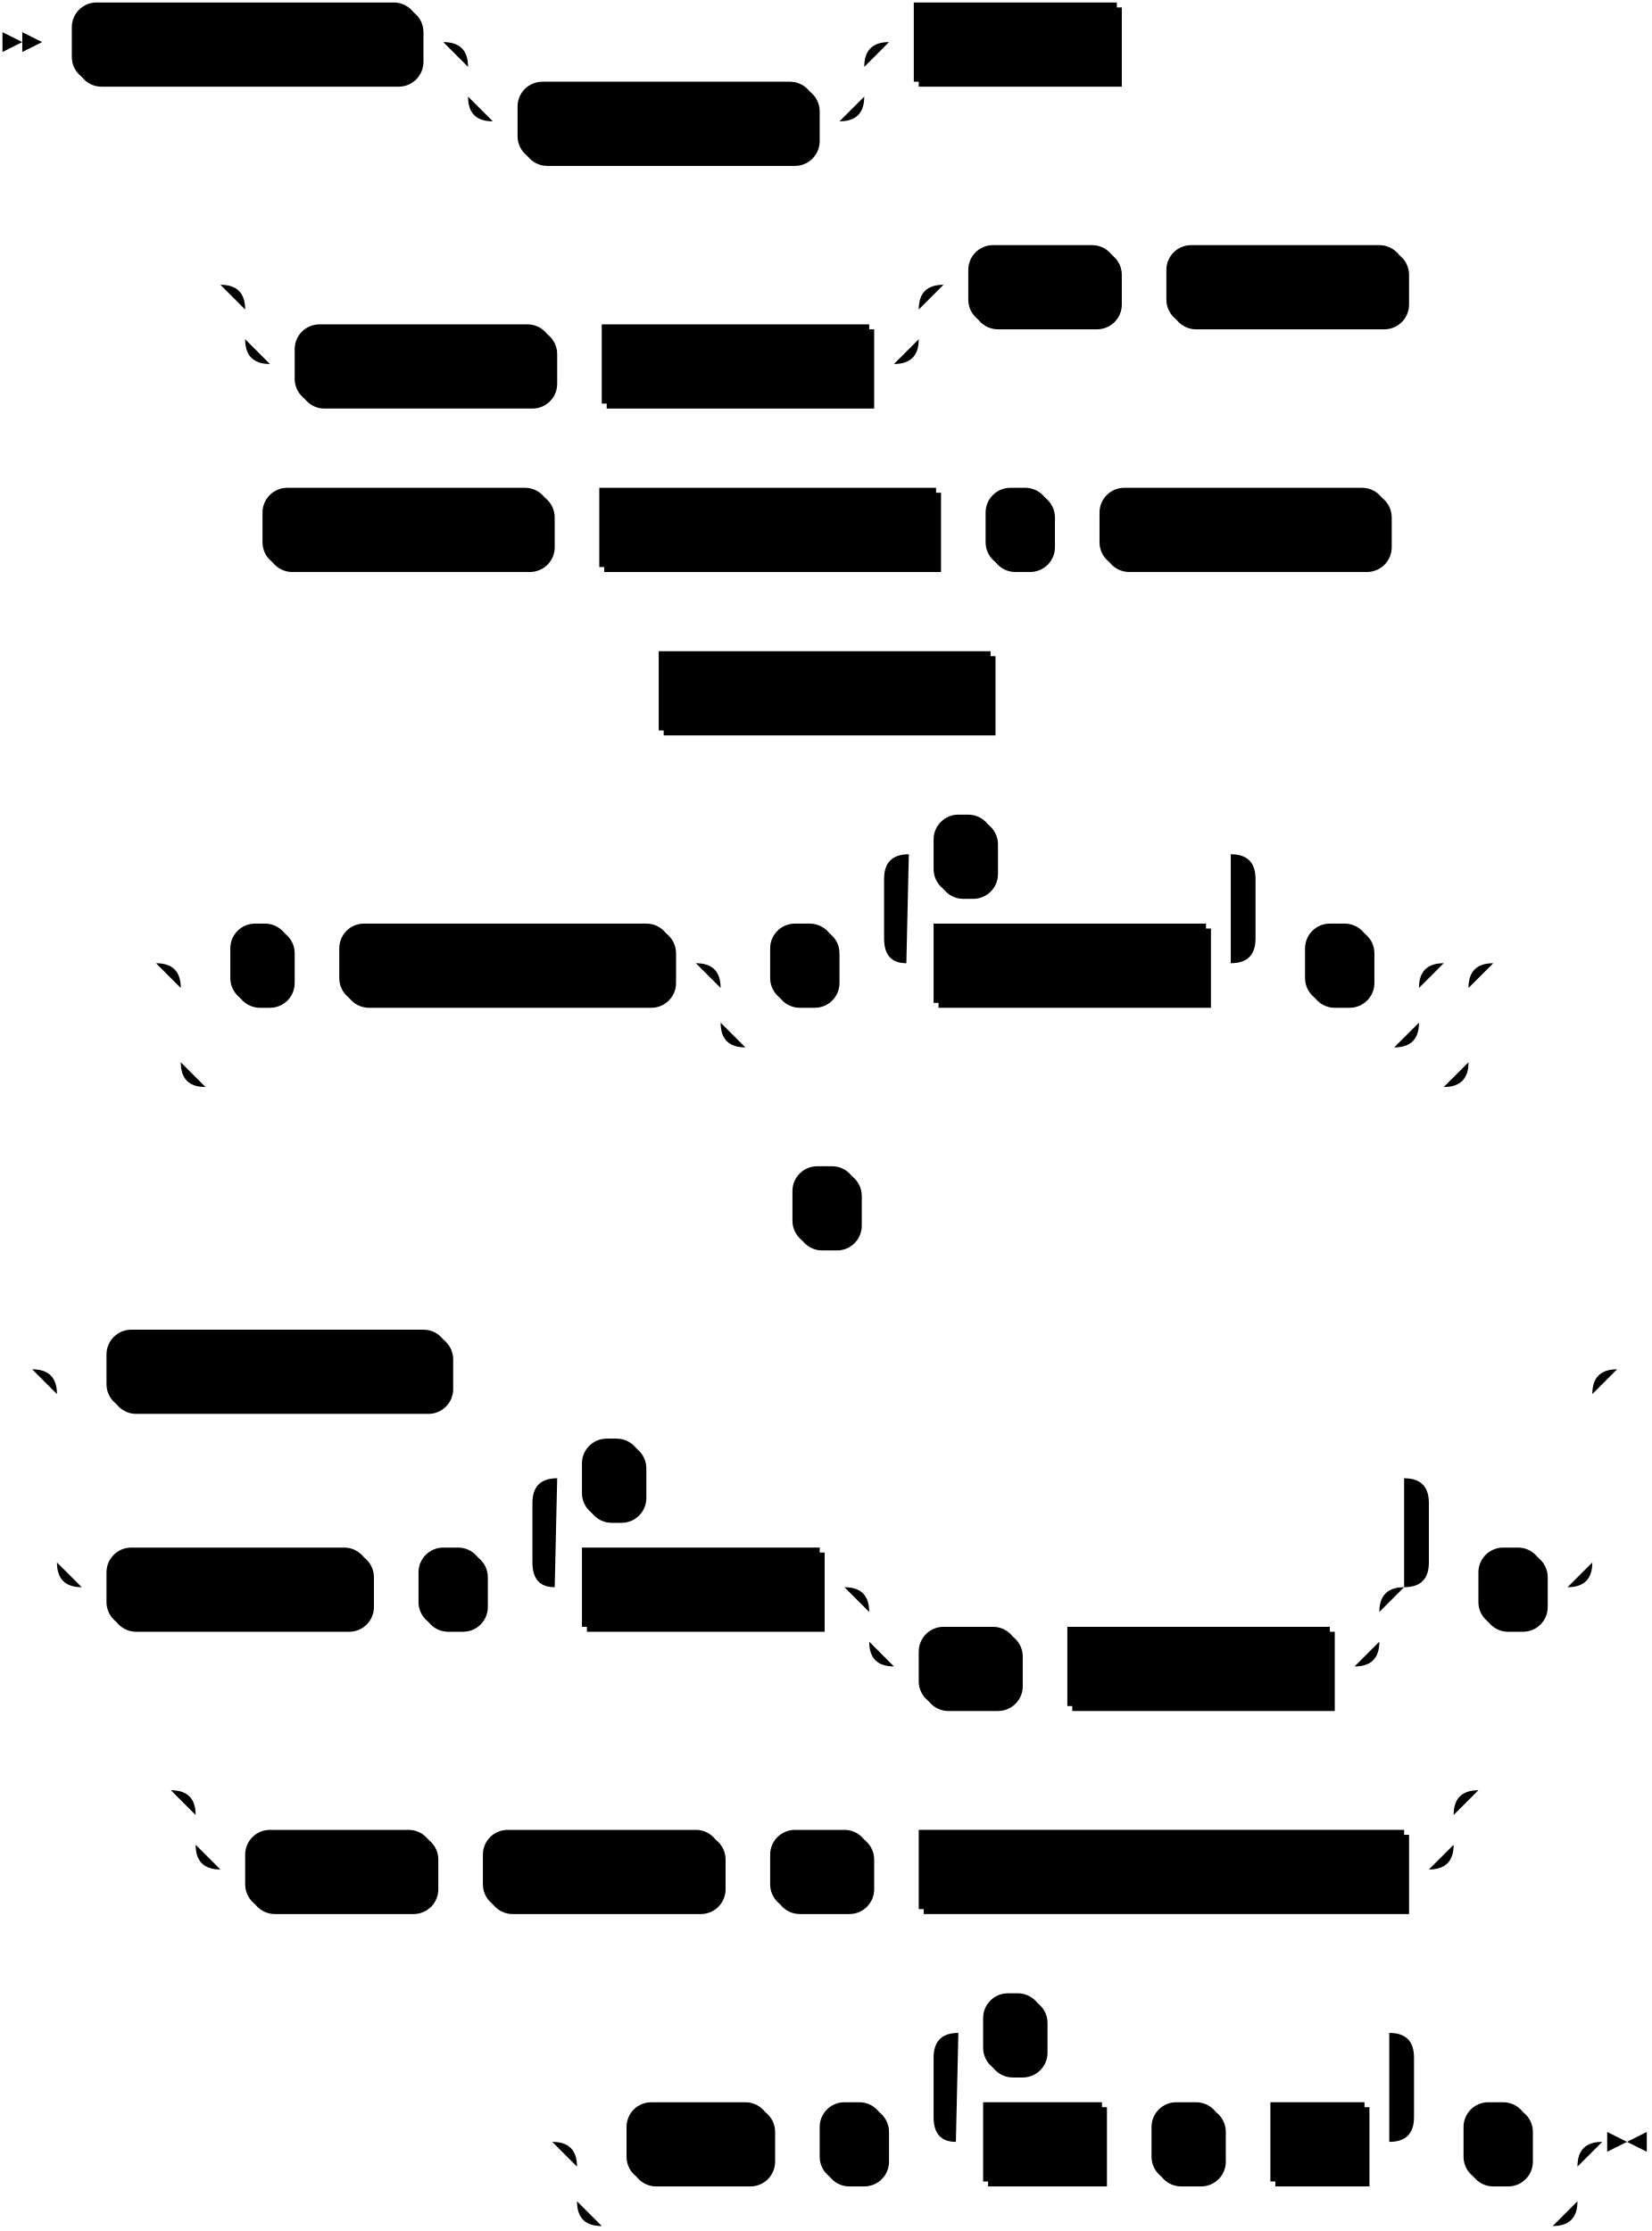
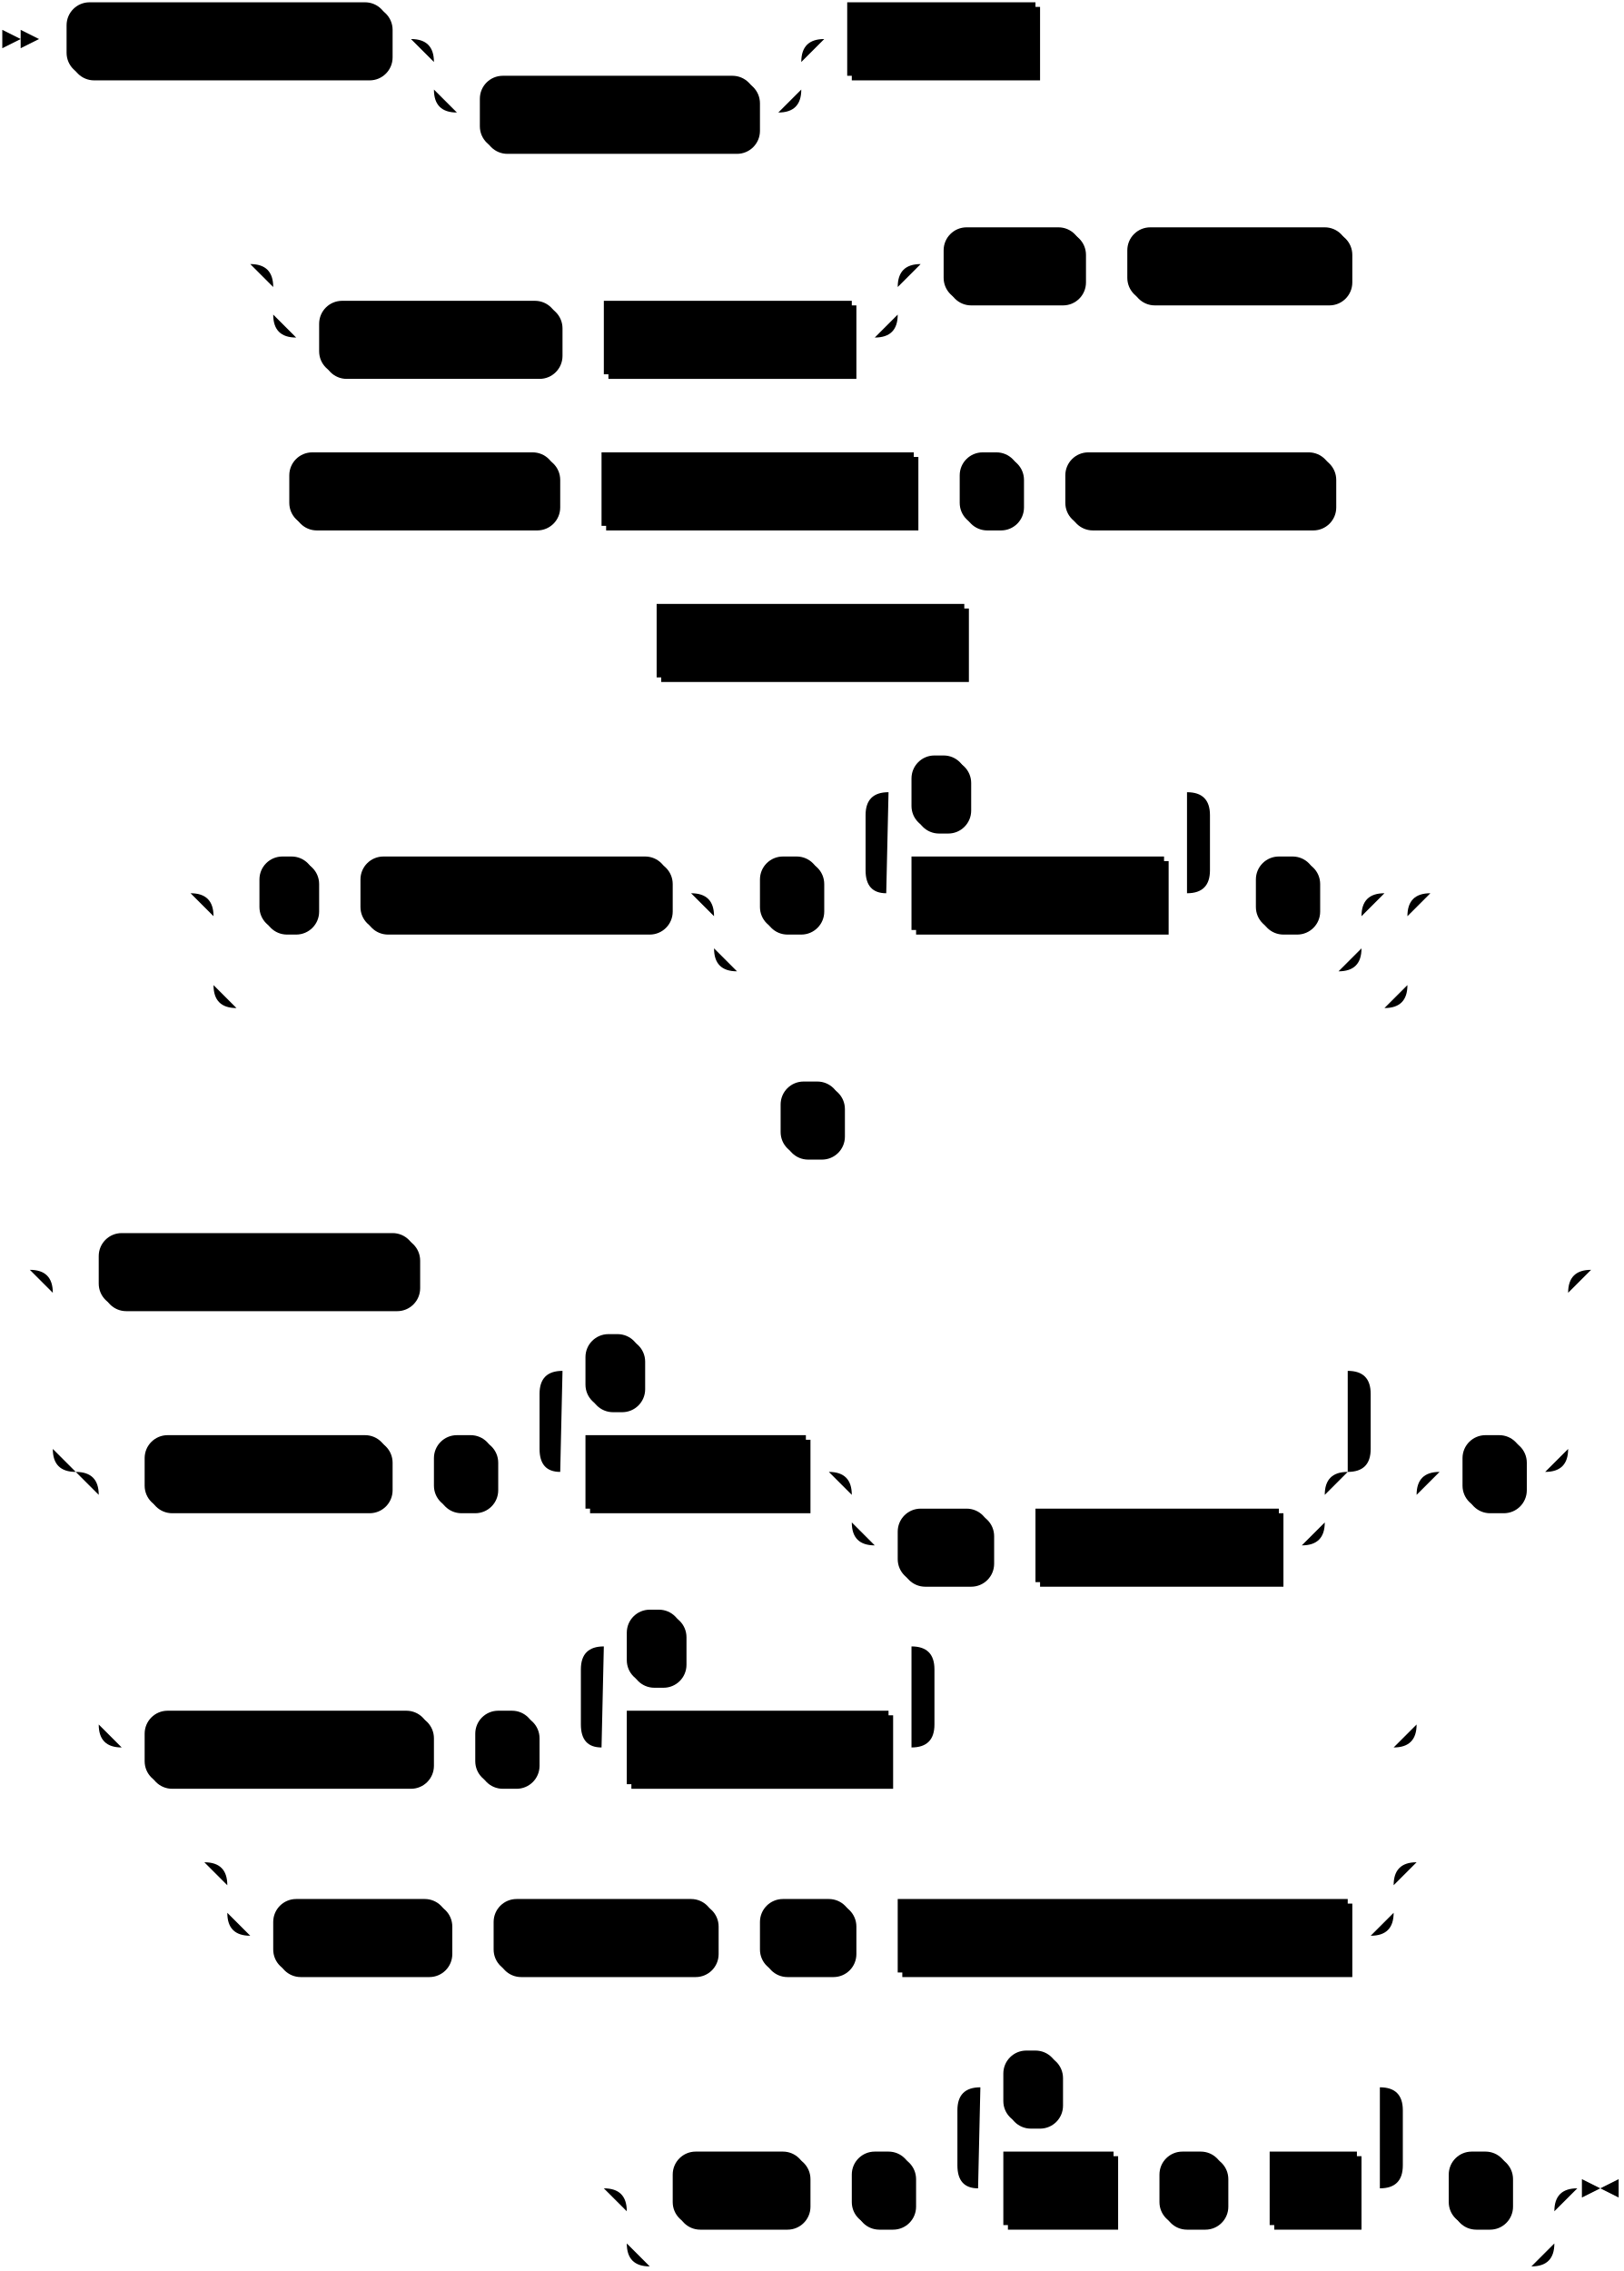
- <svg xmlns="http://www.w3.org/2000/svg" width="667" height="901">
+ <svg xmlns="http://www.w3.org/2000/svg" width="707" height="989">
  <polygon points="9 17 1 13 1 21" />
  <polygon points="17 17 9 13 9 21" />
  <rect x="31" y="3" width="140" height="32" rx="10" />
  <rect x="29" y="1" width="140" height="32" class="terminal" rx="10" />
  <text class="terminal" x="39" y="21">CREATE SOURCE</text>
  <rect x="211" y="35" width="120" height="32" rx="10" />
  <rect x="209" y="33" width="120" height="32" class="terminal" rx="10" />
  <text class="terminal" x="219" y="53">IF NOT EXISTS</text>
  <rect x="371" y="3" width="82" height="32" />
  <rect x="369" y="1" width="82" height="32" class="nonterminal" />
  <text class="nonterminal" x="379" y="21">src_name</text>
-   <rect x="121" y="133" width="104" height="32" rx="10" />
-   <rect x="119" y="131" width="104" height="32" class="terminal" rx="10" />
-   <text class="terminal" x="129" y="151">IN CLUSTER</text>
-   <rect x="245" y="133" width="108" height="32" />
-   <rect x="243" y="131" width="108" height="32" class="nonterminal" />
-   <text class="nonterminal" x="253" y="151">cluster_name</text>
-   <rect x="393" y="101" width="60" height="32" rx="10" />
-   <rect x="391" y="99" width="60" height="32" class="terminal" rx="10" />
-   <text class="terminal" x="401" y="119">FROM</text>
-   <rect x="473" y="101" width="96" height="32" rx="10" />
-   <rect x="471" y="99" width="96" height="32" class="terminal" rx="10" />
-   <text class="terminal" x="481" y="119">POSTGRES</text>
-   <rect x="108" y="199" width="116" height="32" rx="10" />
-   <rect x="106" y="197" width="116" height="32" class="terminal" rx="10" />
-   <text class="terminal" x="116" y="217">CONNECTION</text>
-   <rect x="244" y="199" width="136" height="32" />
-   <rect x="242" y="197" width="136" height="32" class="nonterminal" />
-   <text class="nonterminal" x="252" y="217">connection_name</text>
-   <rect x="400" y="199" width="26" height="32" rx="10" />
-   <rect x="398" y="197" width="26" height="32" class="terminal" rx="10" />
-   <text class="terminal" x="408" y="217">(</text>
-   <rect x="446" y="199" width="116" height="32" rx="10" />
-   <rect x="444" y="197" width="116" height="32" class="terminal" rx="10" />
-   <text class="terminal" x="454" y="217">PUBLICATION</text>
-   <rect x="268" y="265" width="134" height="32" />
-   <rect x="266" y="263" width="134" height="32" class="nonterminal" />
-   <text class="nonterminal" x="276" y="283">publication_name</text>
-   <rect x="95" y="375" width="24" height="32" rx="10" />
-   <rect x="93" y="373" width="24" height="32" class="terminal" rx="10" />
-   <text class="terminal" x="103" y="393">,</text>
-   <rect x="139" y="375" width="134" height="32" rx="10" />
-   <rect x="137" y="373" width="134" height="32" class="terminal" rx="10" />
-   <text class="terminal" x="147" y="393">TEXT COLUMNS</text>
-   <rect x="313" y="375" width="26" height="32" rx="10" />
-   <rect x="311" y="373" width="26" height="32" class="terminal" rx="10" />
-   <text class="terminal" x="321" y="393">(</text>
-   <rect x="379" y="375" width="110" height="32" />
-   <rect x="377" y="373" width="110" height="32" class="nonterminal" />
-   <text class="nonterminal" x="387" y="393">column_name</text>
-   <rect x="379" y="331" width="24" height="32" rx="10" />
-   <rect x="377" y="329" width="24" height="32" class="terminal" rx="10" />
-   <text class="terminal" x="387" y="349">,</text>
-   <rect x="529" y="375" width="26" height="32" rx="10" />
-   <rect x="527" y="373" width="26" height="32" class="terminal" rx="10" />
-   <text class="terminal" x="537" y="393">)</text>
-   <rect x="322" y="473" width="26" height="32" rx="10" />
-   <rect x="320" y="471" width="26" height="32" class="terminal" rx="10" />
-   <text class="terminal" x="330" y="491">)</text>
+   <rect x="141" y="133" width="104" height="32" rx="10" />
+   <rect x="139" y="131" width="104" height="32" class="terminal" rx="10" />
+   <text class="terminal" x="149" y="151">IN CLUSTER</text>
+   <rect x="265" y="133" width="108" height="32" />
+   <rect x="263" y="131" width="108" height="32" class="nonterminal" />
+   <text class="nonterminal" x="273" y="151">cluster_name</text>
+   <rect x="413" y="101" width="60" height="32" rx="10" />
+   <rect x="411" y="99" width="60" height="32" class="terminal" rx="10" />
+   <text class="terminal" x="421" y="119">FROM</text>
+   <rect x="493" y="101" width="96" height="32" rx="10" />
+   <rect x="491" y="99" width="96" height="32" class="terminal" rx="10" />
+   <text class="terminal" x="501" y="119">POSTGRES</text>
+   <rect x="128" y="199" width="116" height="32" rx="10" />
+   <rect x="126" y="197" width="116" height="32" class="terminal" rx="10" />
+   <text class="terminal" x="136" y="217">CONNECTION</text>
+   <rect x="264" y="199" width="136" height="32" />
+   <rect x="262" y="197" width="136" height="32" class="nonterminal" />
+   <text class="nonterminal" x="272" y="217">connection_name</text>
+   <rect x="420" y="199" width="26" height="32" rx="10" />
+   <rect x="418" y="197" width="26" height="32" class="terminal" rx="10" />
+   <text class="terminal" x="428" y="217">(</text>
+   <rect x="466" y="199" width="116" height="32" rx="10" />
+   <rect x="464" y="197" width="116" height="32" class="terminal" rx="10" />
+   <text class="terminal" x="474" y="217">PUBLICATION</text>
+   <rect x="288" y="265" width="134" height="32" />
+   <rect x="286" y="263" width="134" height="32" class="nonterminal" />
+   <text class="nonterminal" x="296" y="283">publication_name</text>
+   <rect x="115" y="375" width="24" height="32" rx="10" />
+   <rect x="113" y="373" width="24" height="32" class="terminal" rx="10" />
+   <text class="terminal" x="123" y="393">,</text>
+   <rect x="159" y="375" width="134" height="32" rx="10" />
+   <rect x="157" y="373" width="134" height="32" class="terminal" rx="10" />
+   <text class="terminal" x="167" y="393">TEXT COLUMNS</text>
+   <rect x="333" y="375" width="26" height="32" rx="10" />
+   <rect x="331" y="373" width="26" height="32" class="terminal" rx="10" />
+   <text class="terminal" x="341" y="393">(</text>
+   <rect x="399" y="375" width="110" height="32" />
+   <rect x="397" y="373" width="110" height="32" class="nonterminal" />
+   <text class="nonterminal" x="407" y="393">column_name</text>
+   <rect x="399" y="331" width="24" height="32" rx="10" />
+   <rect x="397" y="329" width="24" height="32" class="terminal" rx="10" />
+   <text class="terminal" x="407" y="349">,</text>
+   <rect x="549" y="375" width="26" height="32" rx="10" />
+   <rect x="547" y="373" width="26" height="32" class="terminal" rx="10" />
+   <text class="terminal" x="557" y="393">)</text>
+   <rect x="342" y="473" width="26" height="32" rx="10" />
+   <rect x="340" y="471" width="26" height="32" class="terminal" rx="10" />
+   <text class="terminal" x="350" y="491">)</text>
  <rect x="45" y="539" width="138" height="32" rx="10" />
  <rect x="43" y="537" width="138" height="32" class="terminal" rx="10" />
  <text class="terminal" x="53" y="557">FOR ALL TABLES</text>
-   <rect x="45" y="627" width="106" height="32" rx="10" />
-   <rect x="43" y="625" width="106" height="32" class="terminal" rx="10" />
-   <text class="terminal" x="53" y="645">FOR TABLES</text>
-   <rect x="171" y="627" width="26" height="32" rx="10" />
-   <rect x="169" y="625" width="26" height="32" class="terminal" rx="10" />
-   <text class="terminal" x="179" y="645">(</text>
-   <rect x="237" y="627" width="96" height="32" />
-   <rect x="235" y="625" width="96" height="32" class="nonterminal" />
-   <text class="nonterminal" x="245" y="645">table_name</text>
-   <rect x="373" y="659" width="40" height="32" rx="10" />
-   <rect x="371" y="657" width="40" height="32" class="terminal" rx="10" />
-   <text class="terminal" x="381" y="677">AS</text>
-   <rect x="433" y="659" width="106" height="32" />
-   <rect x="431" y="657" width="106" height="32" class="nonterminal" />
-   <text class="nonterminal" x="441" y="677">subsrc_name</text>
-   <rect x="237" y="583" width="24" height="32" rx="10" />
-   <rect x="235" y="581" width="24" height="32" class="terminal" rx="10" />
-   <text class="terminal" x="245" y="601">,</text>
-   <rect x="599" y="627" width="26" height="32" rx="10" />
-   <rect x="597" y="625" width="26" height="32" class="terminal" rx="10" />
-   <text class="terminal" x="607" y="645">)</text>
-   <rect x="101" y="741" width="76" height="32" rx="10" />
-   <rect x="99" y="739" width="76" height="32" class="terminal" rx="10" />
-   <text class="terminal" x="109" y="759">EXPOSE</text>
-   <rect x="197" y="741" width="96" height="32" rx="10" />
-   <rect x="195" y="739" width="96" height="32" class="terminal" rx="10" />
-   <text class="terminal" x="205" y="759">PROGRESS</text>
-   <rect x="313" y="741" width="40" height="32" rx="10" />
-   <rect x="311" y="739" width="40" height="32" class="terminal" rx="10" />
-   <text class="terminal" x="321" y="759">AS</text>
-   <rect x="373" y="741" width="196" height="32" />
-   <rect x="371" y="739" width="196" height="32" class="nonterminal" />
-   <text class="nonterminal" x="381" y="759">progress_subsource_name</text>
-   <rect x="255" y="851" width="58" height="32" rx="10" />
-   <rect x="253" y="849" width="58" height="32" class="terminal" rx="10" />
-   <text class="terminal" x="263" y="869">WITH</text>
-   <rect x="333" y="851" width="26" height="32" rx="10" />
-   <rect x="331" y="849" width="26" height="32" class="terminal" rx="10" />
-   <text class="terminal" x="341" y="869">(</text>
-   <rect x="399" y="851" width="48" height="32" />
-   <rect x="397" y="849" width="48" height="32" class="nonterminal" />
-   <text class="nonterminal" x="407" y="869">field</text>
-   <rect x="467" y="851" width="28" height="32" rx="10" />
-   <rect x="465" y="849" width="28" height="32" class="terminal" rx="10" />
-   <text class="terminal" x="475" y="869">=</text>
-   <rect x="515" y="851" width="38" height="32" />
-   <rect x="513" y="849" width="38" height="32" class="nonterminal" />
-   <text class="nonterminal" x="523" y="869">val</text>
-   <rect x="399" y="807" width="24" height="32" rx="10" />
-   <rect x="397" y="805" width="24" height="32" class="terminal" rx="10" />
-   <text class="terminal" x="407" y="825">,</text>
-   <rect x="593" y="851" width="26" height="32" rx="10" />
-   <rect x="591" y="849" width="26" height="32" class="terminal" rx="10" />
-   <text class="terminal" x="601" y="869">)</text>
-   <path class="line" d="m17 17 h2 m0 0 h10 m140 0 h10 m20 0 h10 m0 0 h130 m-160 0 h20 m140 0 h20 m-180 0 q10 0 10 10 m160 0 q0 -10 10 -10 m-170 10 v12 m160 0 v-12 m-160 12 q0 10 10 10 m140 0 q10 0 10 -10 m-150 10 h10 m120 0 h10 m20 -32 h10 m82 0 h10 m2 0 l2 0 m2 0 l2 0 m2 0 l2 0 m-396 98 l2 0 m2 0 l2 0 m2 0 l2 0 m22 0 h10 m0 0 h242 m-272 0 h20 m252 0 h20 m-292 0 q10 0 10 10 m272 0 q0 -10 10 -10 m-282 10 v12 m272 0 v-12 m-272 12 q0 10 10 10 m252 0 q10 0 10 -10 m-262 10 h10 m104 0 h10 m0 0 h10 m108 0 h10 m20 -32 h10 m60 0 h10 m0 0 h10 m96 0 h10 m2 0 l2 0 m2 0 l2 0 m2 0 l2 0 m-505 98 l2 0 m2 0 l2 0 m2 0 l2 0 m2 0 h10 m116 0 h10 m0 0 h10 m136 0 h10 m0 0 h10 m26 0 h10 m0 0 h10 m116 0 h10 m2 0 l2 0 m2 0 l2 0 m2 0 l2 0 m-338 66 l2 0 m2 0 l2 0 m2 0 l2 0 m2 0 h10 m134 0 h10 m2 0 l2 0 m2 0 l2 0 m2 0 l2 0 m-371 110 l2 0 m2 0 l2 0 m2 0 l2 0 m22 0 h10 m24 0 h10 m0 0 h10 m134 0 h10 m20 0 h10 m26 0 h10 m20 0 h10 m110 0 h10 m-150 0 l20 0 m-1 0 q-9 0 -9 -10 l0 -24 q0 -10 10 -10 m130 44 l20 0 m-20 0 q10 0 10 -10 l0 -24 q0 -10 -10 -10 m-130 0 h10 m24 0 h10 m0 0 h86 m20 44 h10 m26 0 h10 m-282 0 h20 m262 0 h20 m-302 0 q10 0 10 10 m282 0 q0 -10 10 -10 m-292 10 v14 m282 0 v-14 m-282 14 q0 10 10 10 m262 0 q10 0 10 -10 m-272 10 h10 m0 0 h252 m-500 -34 h20 m500 0 h20 m-540 0 q10 0 10 10 m520 0 q0 -10 10 -10 m-530 10 v30 m520 0 v-30 m-520 30 q0 10 10 10 m500 0 q10 0 10 -10 m-510 10 h10 m0 0 h490 m22 -50 l2 0 m2 0 l2 0 m2 0 l2 0 m-317 98 l2 0 m2 0 l2 0 m2 0 l2 0 m2 0 h10 m26 0 h10 m2 0 l2 0 m2 0 l2 0 m2 0 l2 0 m-367 66 l2 0 m2 0 l2 0 m2 0 l2 0 m22 0 h10 m138 0 h10 m0 0 h442 m-620 0 h20 m600 0 h20 m-640 0 q10 0 10 10 m620 0 q0 -10 10 -10 m-630 10 v68 m620 0 v-68 m-620 68 q0 10 10 10 m600 0 q10 0 10 -10 m-610 10 h10 m106 0 h10 m0 0 h10 m26 0 h10 m20 0 h10 m96 0 h10 m20 0 h10 m0 0 h176 m-206 0 h20 m186 0 h20 m-226 0 q10 0 10 10 m206 0 q0 -10 10 -10 m-216 10 v12 m206 0 v-12 m-206 12 q0 10 10 10 m186 0 q10 0 10 -10 m-196 10 h10 m40 0 h10 m0 0 h10 m106 0 h10 m-342 -32 l20 0 m-1 0 q-9 0 -9 -10 l0 -24 q0 -10 10 -10 m342 44 l20 0 m-20 0 q10 0 10 -10 l0 -24 q0 -10 -10 -10 m-342 0 h10 m24 0 h10 m0 0 h298 m20 44 h10 m26 0 h10 m22 -88 l2 0 m2 0 l2 0 m2 0 l2 0 m-608 170 l2 0 m2 0 l2 0 m2 0 l2 0 m22 0 h10 m0 0 h478 m-508 0 h20 m488 0 h20 m-528 0 q10 0 10 10 m508 0 q0 -10 10 -10 m-518 10 v12 m508 0 v-12 m-508 12 q0 10 10 10 m488 0 q10 0 10 -10 m-498 10 h10 m76 0 h10 m0 0 h10 m96 0 h10 m0 0 h10 m40 0 h10 m0 0 h10 m196 0 h10 m22 -32 l2 0 m2 0 l2 0 m2 0 l2 0 m-398 142 l2 0 m2 0 l2 0 m2 0 l2 0 m22 0 h10 m58 0 h10 m0 0 h10 m26 0 h10 m20 0 h10 m48 0 h10 m0 0 h10 m28 0 h10 m0 0 h10 m38 0 h10 m-194 0 l20 0 m-1 0 q-9 0 -9 -10 l0 -24 q0 -10 10 -10 m174 44 l20 0 m-20 0 q10 0 10 -10 l0 -24 q0 -10 -10 -10 m-174 0 h10 m24 0 h10 m0 0 h130 m20 44 h10 m26 0 h10 m-404 0 h20 m384 0 h20 m-424 0 q10 0 10 10 m404 0 q0 -10 10 -10 m-414 10 v14 m404 0 v-14 m-404 14 q0 10 10 10 m384 0 q10 0 10 -10 m-394 10 h10 m0 0 h374 m23 -34 h-3" />
-   <polygon points="657 865 665 861 665 869" />
-   <polygon points="657 865 649 861 649 869" />
+   <rect x="65" y="627" width="106" height="32" rx="10" />
+   <rect x="63" y="625" width="106" height="32" class="terminal" rx="10" />
+   <text class="terminal" x="73" y="645">FOR TABLES</text>
+   <rect x="191" y="627" width="26" height="32" rx="10" />
+   <rect x="189" y="625" width="26" height="32" class="terminal" rx="10" />
+   <text class="terminal" x="199" y="645">(</text>
+   <rect x="257" y="627" width="96" height="32" />
+   <rect x="255" y="625" width="96" height="32" class="nonterminal" />
+   <text class="nonterminal" x="265" y="645">table_name</text>
+   <rect x="393" y="659" width="40" height="32" rx="10" />
+   <rect x="391" y="657" width="40" height="32" class="terminal" rx="10" />
+   <text class="terminal" x="401" y="677">AS</text>
+   <rect x="453" y="659" width="106" height="32" />
+   <rect x="451" y="657" width="106" height="32" class="nonterminal" />
+   <text class="nonterminal" x="461" y="677">subsrc_name</text>
+   <rect x="257" y="583" width="24" height="32" rx="10" />
+   <rect x="255" y="581" width="24" height="32" class="terminal" rx="10" />
+   <text class="terminal" x="265" y="601">,</text>
+   <rect x="65" y="747" width="124" height="32" rx="10" />
+   <rect x="63" y="745" width="124" height="32" class="terminal" rx="10" />
+   <text class="terminal" x="73" y="765">FOR SCHEMAS</text>
+   <rect x="209" y="747" width="26" height="32" rx="10" />
+   <rect x="207" y="745" width="26" height="32" class="terminal" rx="10" />
+   <text class="terminal" x="217" y="765">(</text>
+   <rect x="275" y="747" width="114" height="32" />
+   <rect x="273" y="745" width="114" height="32" class="nonterminal" />
+   <text class="nonterminal" x="283" y="765">schema_name</text>
+   <rect x="275" y="703" width="24" height="32" rx="10" />
+   <rect x="273" y="701" width="24" height="32" class="terminal" rx="10" />
+   <text class="terminal" x="283" y="721">,</text>
+   <rect x="639" y="627" width="26" height="32" rx="10" />
+   <rect x="637" y="625" width="26" height="32" class="terminal" rx="10" />
+   <text class="terminal" x="647" y="645">)</text>
+   <rect x="121" y="829" width="76" height="32" rx="10" />
+   <rect x="119" y="827" width="76" height="32" class="terminal" rx="10" />
+   <text class="terminal" x="129" y="847">EXPOSE</text>
+   <rect x="217" y="829" width="96" height="32" rx="10" />
+   <rect x="215" y="827" width="96" height="32" class="terminal" rx="10" />
+   <text class="terminal" x="225" y="847">PROGRESS</text>
+   <rect x="333" y="829" width="40" height="32" rx="10" />
+   <rect x="331" y="827" width="40" height="32" class="terminal" rx="10" />
+   <text class="terminal" x="341" y="847">AS</text>
+   <rect x="393" y="829" width="196" height="32" />
+   <rect x="391" y="827" width="196" height="32" class="nonterminal" />
+   <text class="nonterminal" x="401" y="847">progress_subsource_name</text>
+   <rect x="295" y="939" width="58" height="32" rx="10" />
+   <rect x="293" y="937" width="58" height="32" class="terminal" rx="10" />
+   <text class="terminal" x="303" y="957">WITH</text>
+   <rect x="373" y="939" width="26" height="32" rx="10" />
+   <rect x="371" y="937" width="26" height="32" class="terminal" rx="10" />
+   <text class="terminal" x="381" y="957">(</text>
+   <rect x="439" y="939" width="48" height="32" />
+   <rect x="437" y="937" width="48" height="32" class="nonterminal" />
+   <text class="nonterminal" x="447" y="957">field</text>
+   <rect x="507" y="939" width="28" height="32" rx="10" />
+   <rect x="505" y="937" width="28" height="32" class="terminal" rx="10" />
+   <text class="terminal" x="515" y="957">=</text>
+   <rect x="555" y="939" width="38" height="32" />
+   <rect x="553" y="937" width="38" height="32" class="nonterminal" />
+   <text class="nonterminal" x="563" y="957">val</text>
+   <rect x="439" y="895" width="24" height="32" rx="10" />
+   <rect x="437" y="893" width="24" height="32" class="terminal" rx="10" />
+   <text class="terminal" x="447" y="913">,</text>
+   <rect x="633" y="939" width="26" height="32" rx="10" />
+   <rect x="631" y="937" width="26" height="32" class="terminal" rx="10" />
+   <text class="terminal" x="641" y="957">)</text>
+   <path class="line" d="m17 17 h2 m0 0 h10 m140 0 h10 m20 0 h10 m0 0 h130 m-160 0 h20 m140 0 h20 m-180 0 q10 0 10 10 m160 0 q0 -10 10 -10 m-170 10 v12 m160 0 v-12 m-160 12 q0 10 10 10 m140 0 q10 0 10 -10 m-150 10 h10 m120 0 h10 m20 -32 h10 m82 0 h10 m2 0 l2 0 m2 0 l2 0 m2 0 l2 0 m-376 98 l2 0 m2 0 l2 0 m2 0 l2 0 m22 0 h10 m0 0 h242 m-272 0 h20 m252 0 h20 m-292 0 q10 0 10 10 m272 0 q0 -10 10 -10 m-282 10 v12 m272 0 v-12 m-272 12 q0 10 10 10 m252 0 q10 0 10 -10 m-262 10 h10 m104 0 h10 m0 0 h10 m108 0 h10 m20 -32 h10 m60 0 h10 m0 0 h10 m96 0 h10 m2 0 l2 0 m2 0 l2 0 m2 0 l2 0 m-505 98 l2 0 m2 0 l2 0 m2 0 l2 0 m2 0 h10 m116 0 h10 m0 0 h10 m136 0 h10 m0 0 h10 m26 0 h10 m0 0 h10 m116 0 h10 m2 0 l2 0 m2 0 l2 0 m2 0 l2 0 m-338 66 l2 0 m2 0 l2 0 m2 0 l2 0 m2 0 h10 m134 0 h10 m2 0 l2 0 m2 0 l2 0 m2 0 l2 0 m-371 110 l2 0 m2 0 l2 0 m2 0 l2 0 m22 0 h10 m24 0 h10 m0 0 h10 m134 0 h10 m20 0 h10 m26 0 h10 m20 0 h10 m110 0 h10 m-150 0 l20 0 m-1 0 q-9 0 -9 -10 l0 -24 q0 -10 10 -10 m130 44 l20 0 m-20 0 q10 0 10 -10 l0 -24 q0 -10 -10 -10 m-130 0 h10 m24 0 h10 m0 0 h86 m20 44 h10 m26 0 h10 m-282 0 h20 m262 0 h20 m-302 0 q10 0 10 10 m282 0 q0 -10 10 -10 m-292 10 v14 m282 0 v-14 m-282 14 q0 10 10 10 m262 0 q10 0 10 -10 m-272 10 h10 m0 0 h252 m-500 -34 h20 m500 0 h20 m-540 0 q10 0 10 10 m520 0 q0 -10 10 -10 m-530 10 v30 m520 0 v-30 m-520 30 q0 10 10 10 m500 0 q10 0 10 -10 m-510 10 h10 m0 0 h490 m22 -50 l2 0 m2 0 l2 0 m2 0 l2 0 m-317 98 l2 0 m2 0 l2 0 m2 0 l2 0 m2 0 h10 m26 0 h10 m2 0 l2 0 m2 0 l2 0 m2 0 l2 0 m-387 66 l2 0 m2 0 l2 0 m2 0 l2 0 m22 0 h10 m138 0 h10 m0 0 h482 m-660 0 h20 m640 0 h20 m-680 0 q10 0 10 10 m660 0 q0 -10 10 -10 m-670 10 v68 m660 0 v-68 m-660 68 q0 10 10 10 m640 0 q10 0 10 -10 m-630 10 h10 m106 0 h10 m0 0 h10 m26 0 h10 m20 0 h10 m96 0 h10 m20 0 h10 m0 0 h176 m-206 0 h20 m186 0 h20 m-226 0 q10 0 10 10 m206 0 q0 -10 10 -10 m-216 10 v12 m206 0 v-12 m-206 12 q0 10 10 10 m186 0 q10 0 10 -10 m-196 10 h10 m40 0 h10 m0 0 h10 m106 0 h10 m-342 -32 l20 0 m-1 0 q-9 0 -9 -10 l0 -24 q0 -10 10 -10 m342 44 l20 0 m-20 0 q10 0 10 -10 l0 -24 q0 -10 -10 -10 m-342 0 h10 m24 0 h10 m0 0 h298 m-554 44 h20 m554 0 h20 m-594 0 q10 0 10 10 m574 0 q0 -10 10 -10 m-584 10 v100 m574 0 v-100 m-574 100 q0 10 10 10 m554 0 q10 0 10 -10 m-564 10 h10 m124 0 h10 m0 0 h10 m26 0 h10 m20 0 h10 m114 0 h10 m-154 0 l20 0 m-1 0 q-9 0 -9 -10 l0 -24 q0 -10 10 -10 m134 44 l20 0 m-20 0 q10 0 10 -10 l0 -24 q0 -10 -10 -10 m-134 0 h10 m24 0 h10 m0 0 h90 m20 44 h190 m20 -120 h10 m26 0 h10 m22 -88 l2 0 m2 0 l2 0 m2 0 l2 0 m-628 258 l2 0 m2 0 l2 0 m2 0 l2 0 m22 0 h10 m0 0 h478 m-508 0 h20 m488 0 h20 m-528 0 q10 0 10 10 m508 0 q0 -10 10 -10 m-518 10 v12 m508 0 v-12 m-508 12 q0 10 10 10 m488 0 q10 0 10 -10 m-498 10 h10 m76 0 h10 m0 0 h10 m96 0 h10 m0 0 h10 m40 0 h10 m0 0 h10 m196 0 h10 m22 -32 l2 0 m2 0 l2 0 m2 0 l2 0 m-378 142 l2 0 m2 0 l2 0 m2 0 l2 0 m22 0 h10 m58 0 h10 m0 0 h10 m26 0 h10 m20 0 h10 m48 0 h10 m0 0 h10 m28 0 h10 m0 0 h10 m38 0 h10 m-194 0 l20 0 m-1 0 q-9 0 -9 -10 l0 -24 q0 -10 10 -10 m174 44 l20 0 m-20 0 q10 0 10 -10 l0 -24 q0 -10 -10 -10 m-174 0 h10 m24 0 h10 m0 0 h130 m20 44 h10 m26 0 h10 m-404 0 h20 m384 0 h20 m-424 0 q10 0 10 10 m404 0 q0 -10 10 -10 m-414 10 v14 m404 0 v-14 m-404 14 q0 10 10 10 m384 0 q10 0 10 -10 m-394 10 h10 m0 0 h374 m23 -34 h-3" />
+   <polygon points="697 953 705 949 705 957" />
+   <polygon points="697 953 689 949 689 957" />
</svg>
